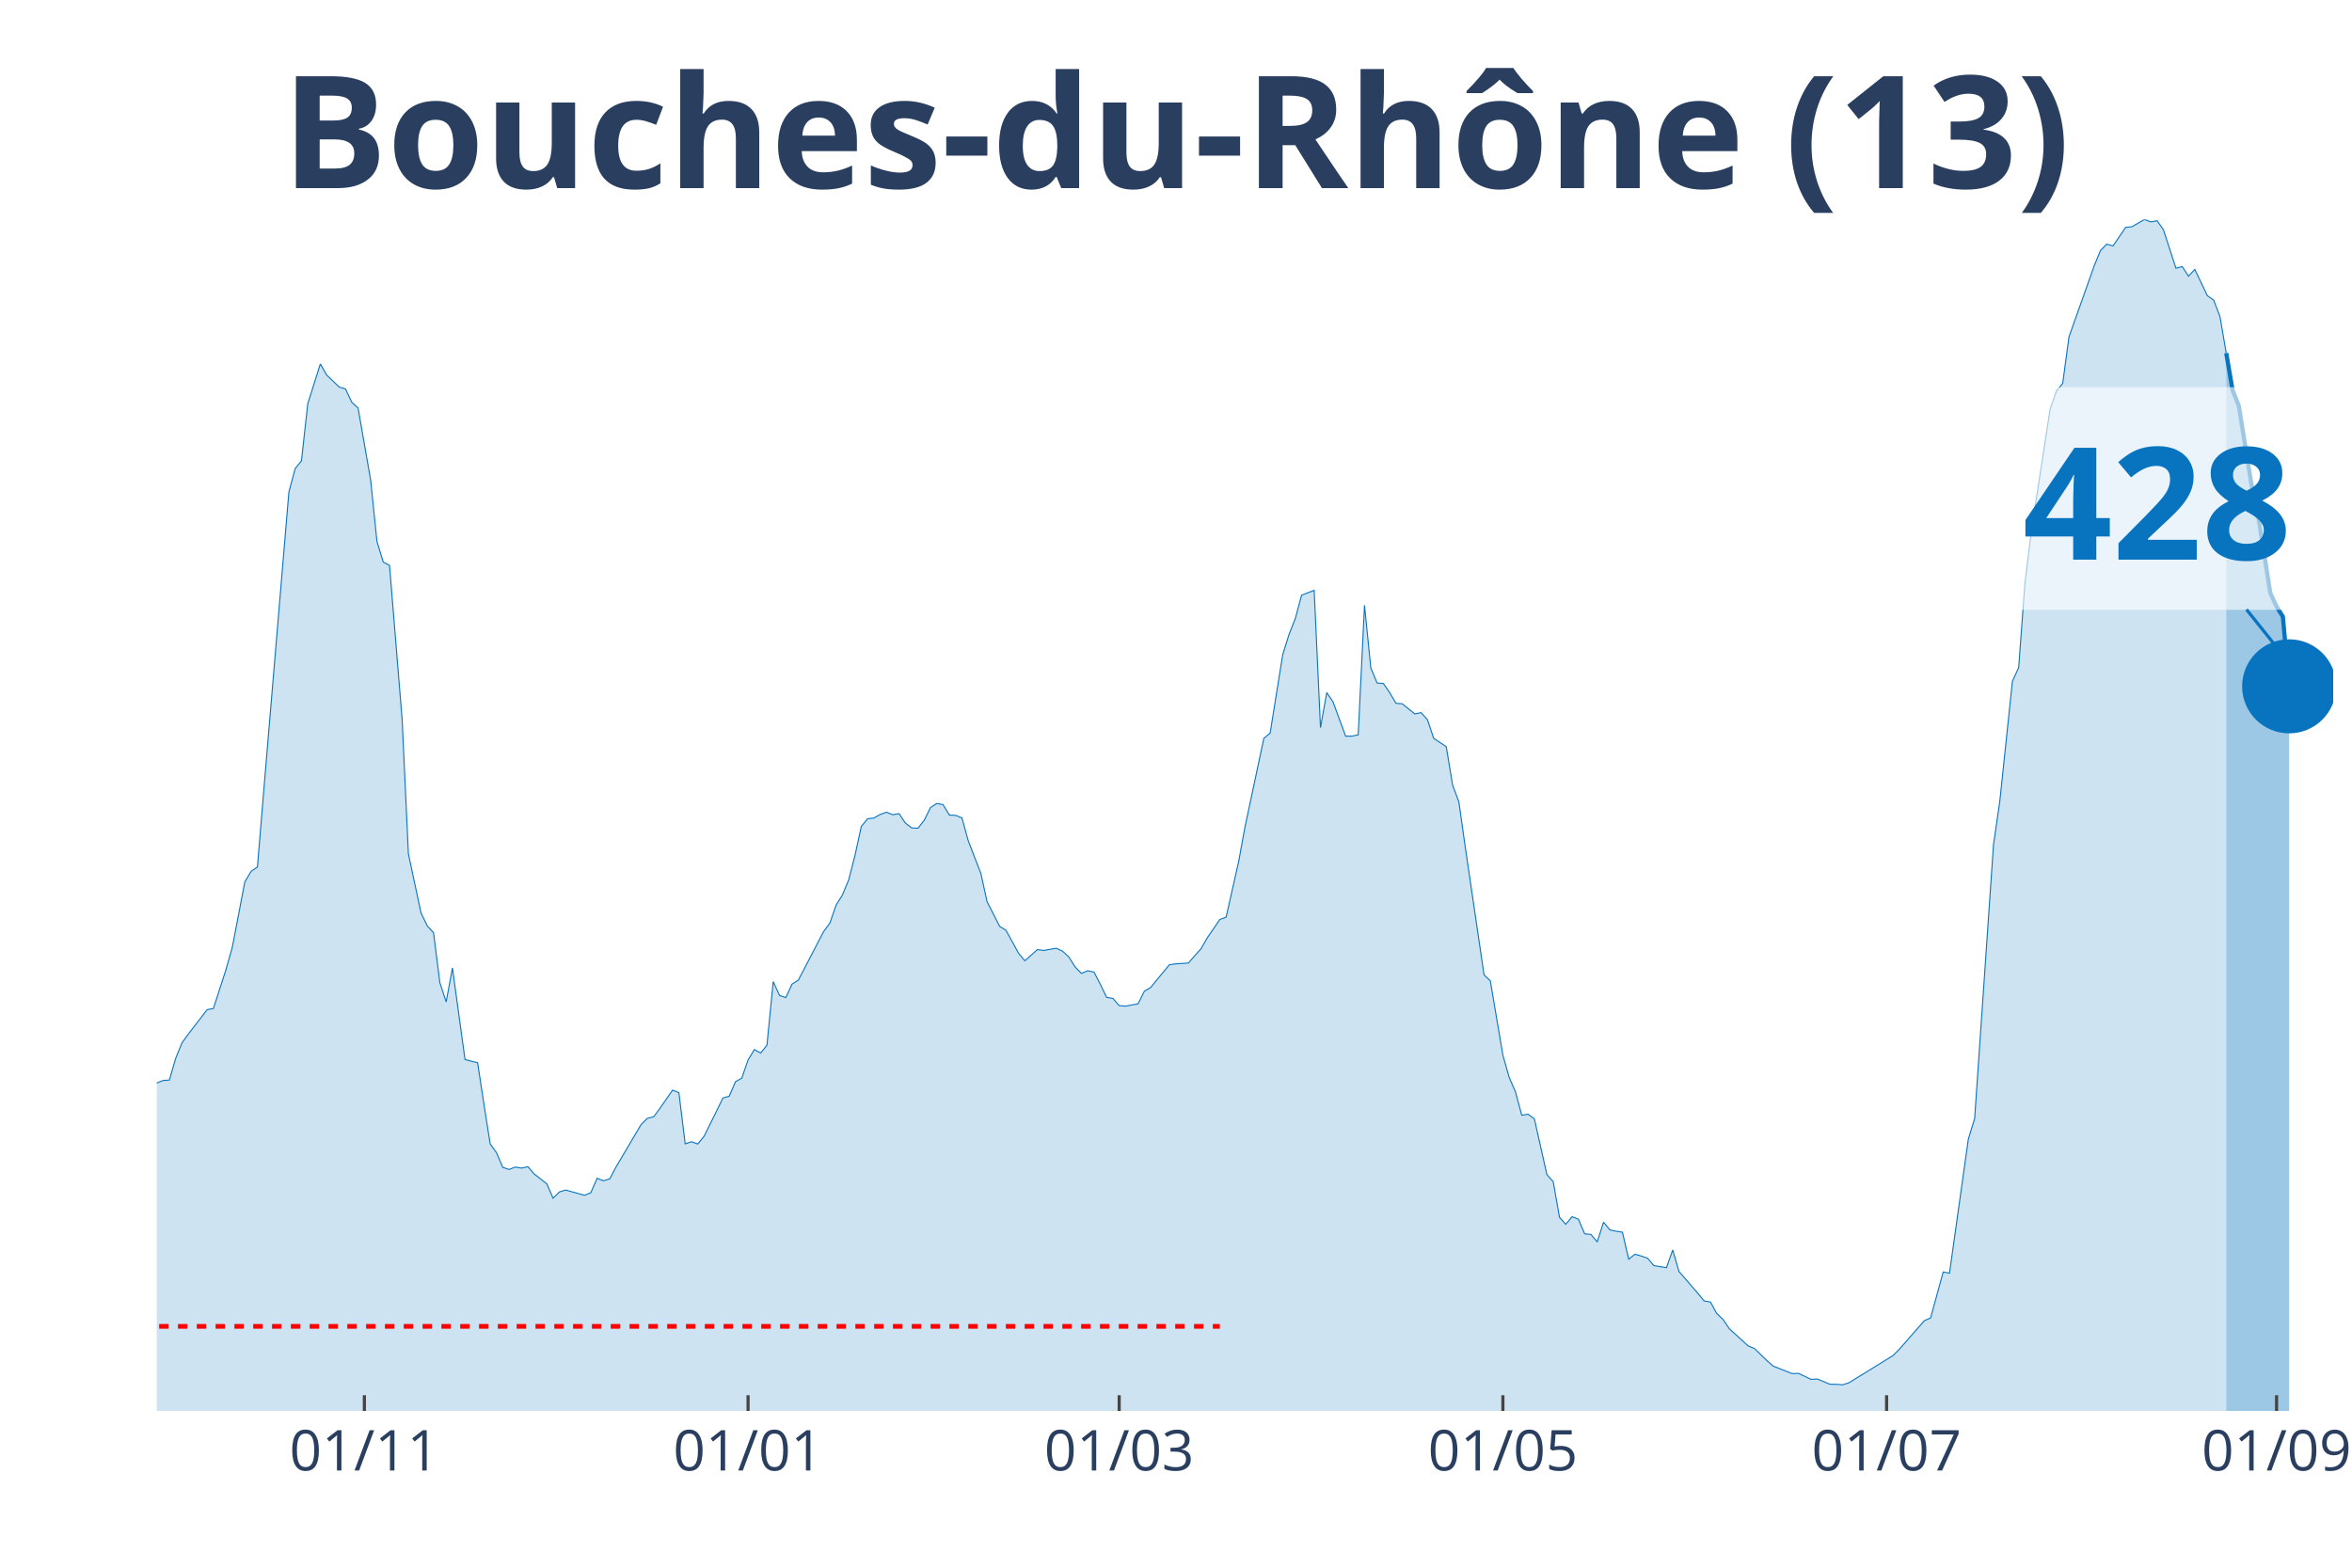
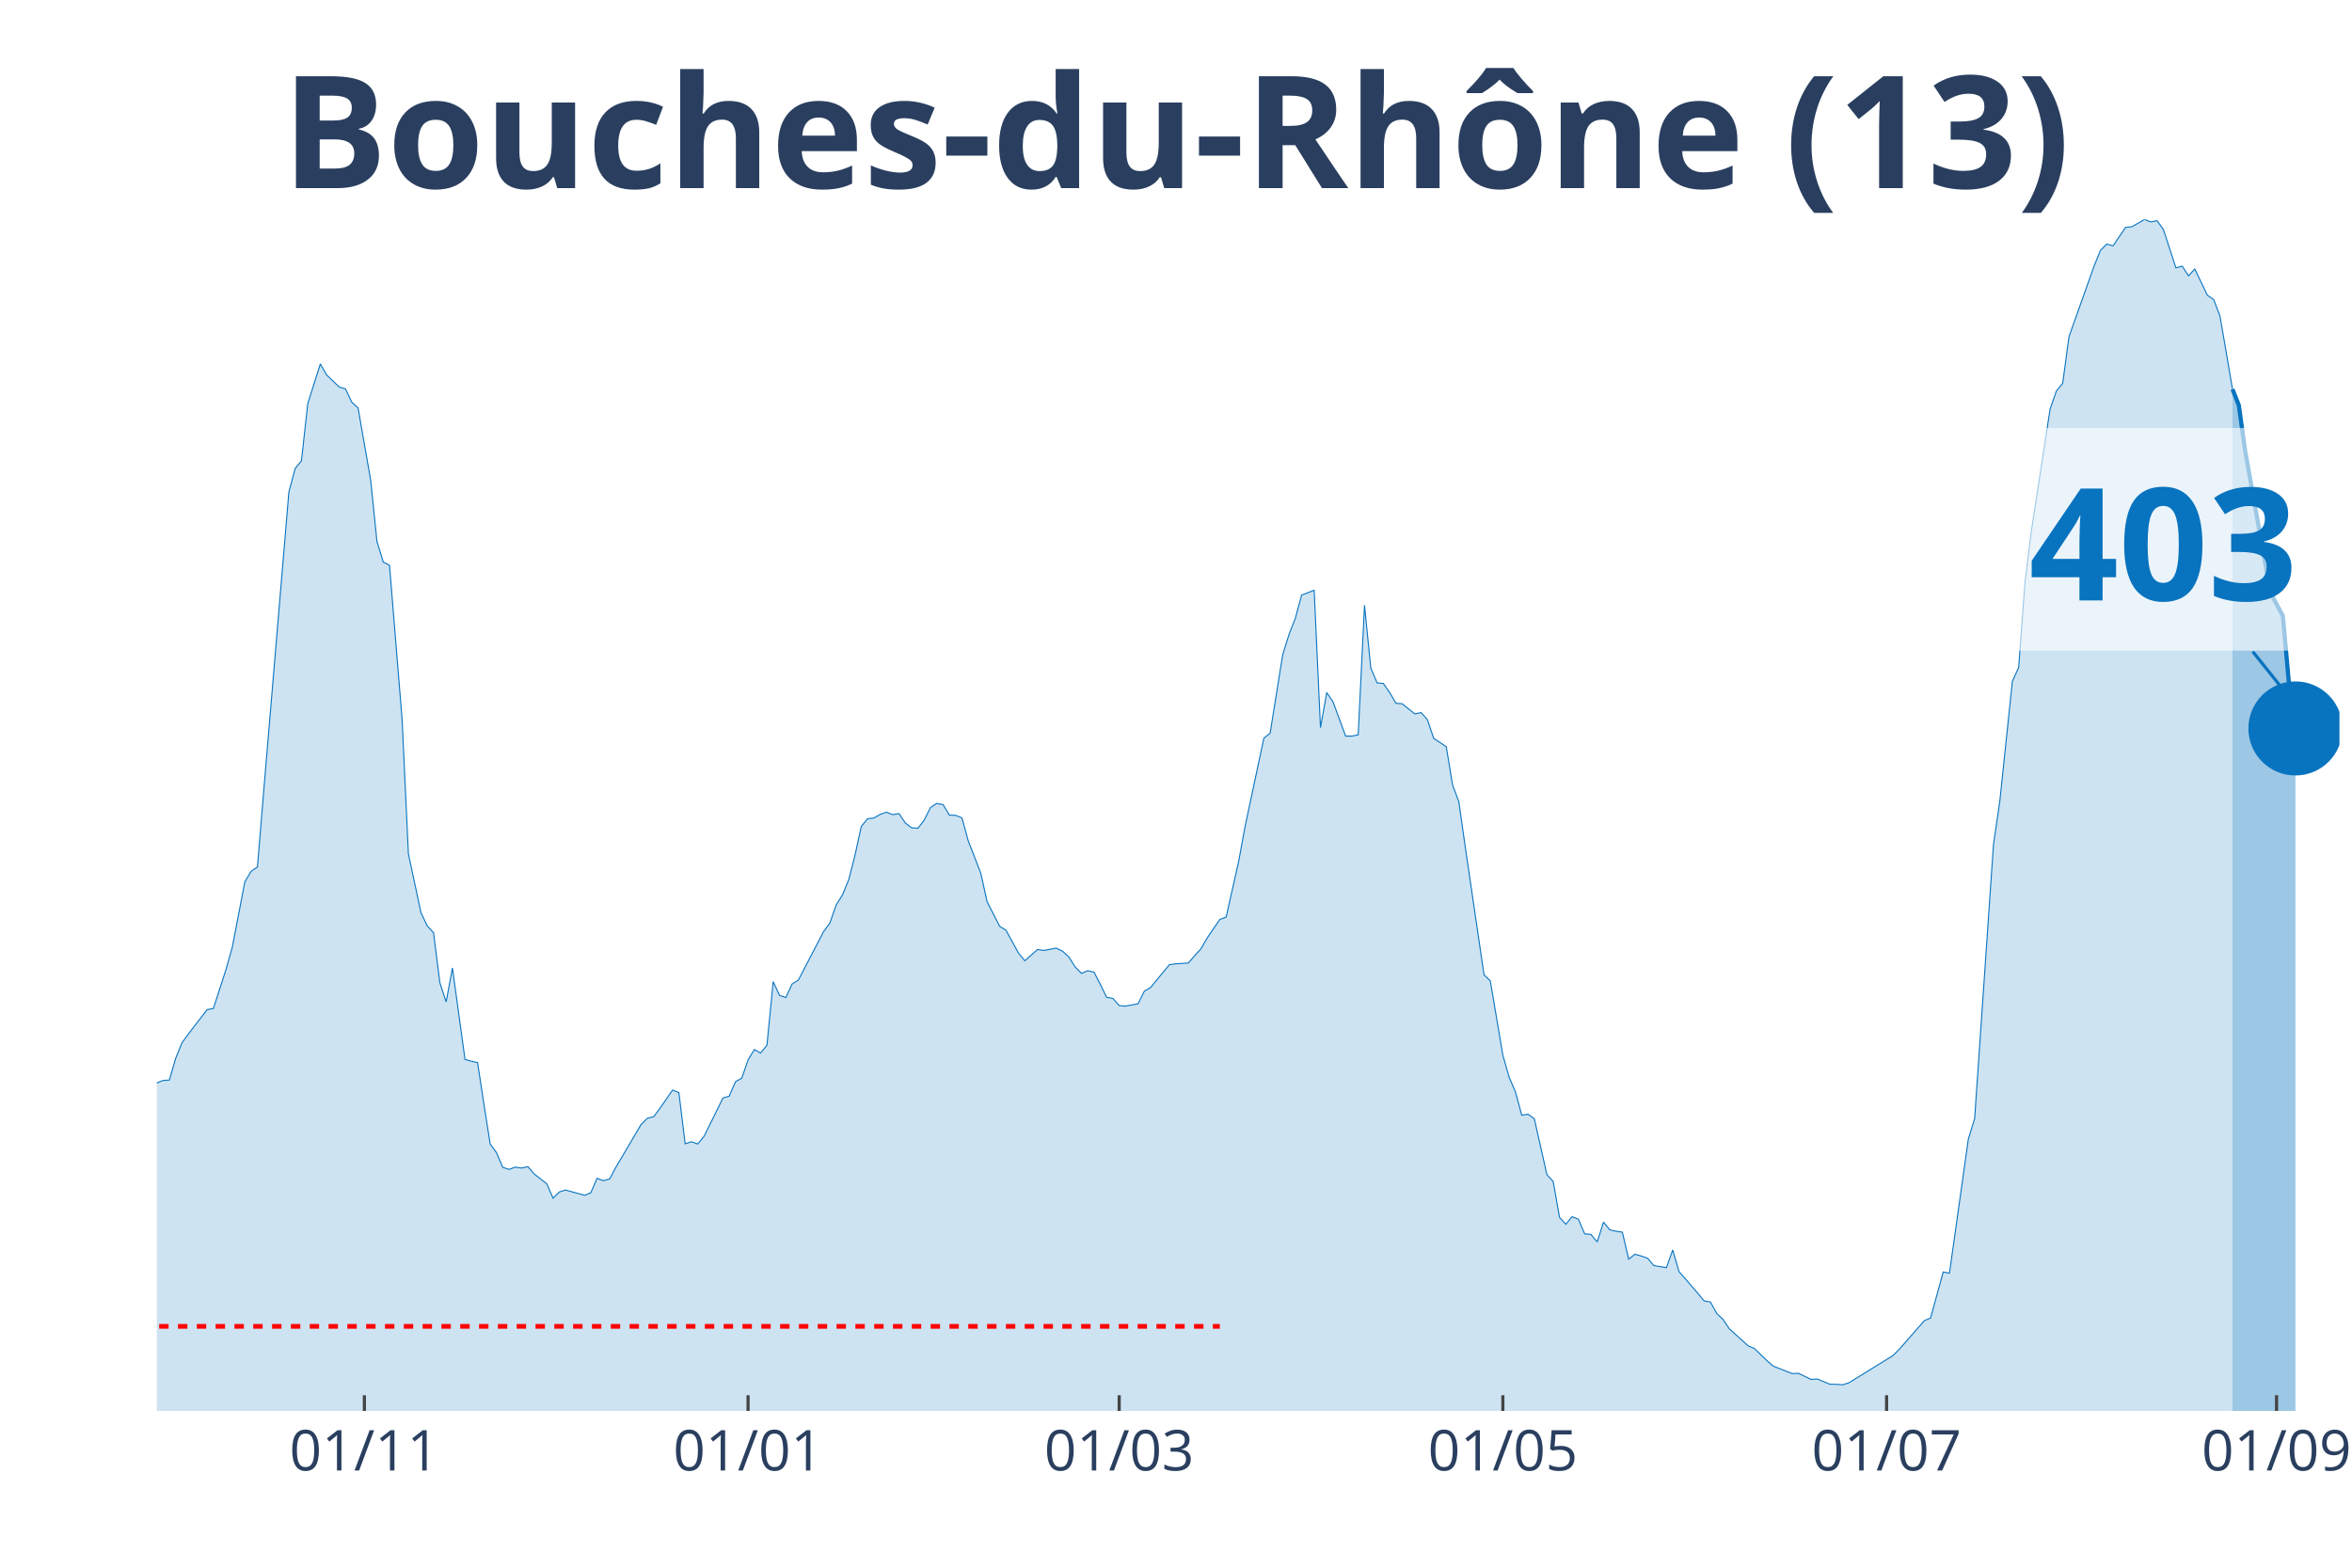
<svg xmlns="http://www.w3.org/2000/svg" class="main-svg" width="1125" height="750" style="" viewBox="0 0 750 500">
  <rect x="0" y="0" width="750" height="500" style="fill: rgb(0, 0, 0); fill-opacity: 0;" />
-   <defs id="defs-fd8361">
+   <defs id="defs-a4b6c1">
    <g class="clips">
-       <clipPath id="clipfd8361xyplot" class="plotclip">
-         <rect width="694" height="380" />
+       <clipPath id="clipa4b6c1xyplot" class="plotclip">
+         <rect width="696" height="380" />
      </clipPath>
-       <clipPath class="axesclip" id="clipfd8361x">
-         <rect x="50" y="0" width="694" height="500" />
+       <clipPath class="axesclip" id="clipa4b6c1x">
+         <rect x="50" y="0" width="696" height="500" />
      </clipPath>
-       <clipPath class="axesclip" id="clipfd8361y">
+       <clipPath class="axesclip" id="clipa4b6c1y">
        <rect x="0" y="70" width="750" height="380" />
      </clipPath>
-       <clipPath class="axesclip" id="clipfd8361xy">
-         <rect x="50" y="70" width="694" height="380" />
+       <clipPath class="axesclip" id="clipa4b6c1xy">
+         <rect x="50" y="70" width="696" height="380" />
      </clipPath>
    </g>
    <g class="gradients" />
  </defs>
  <g class="bglayer">
-     <rect class="bg" x="50" y="70" width="694" height="380" style="fill: rgb(0, 0, 0); fill-opacity: 0; stroke-width: 0;" />
+     <rect class="bg" x="50" y="70" width="696" height="380" style="fill: rgb(0, 0, 0); fill-opacity: 0; stroke-width: 0;" />
  </g>
  <g class="layer-below">
    <g class="imagelayer" />
    <g class="shapelayer" />
  </g>
  <g class="cartesianlayer">
    <g class="subplot xy">
      <g class="layer-subplot">
        <g class="shapelayer" />
        <g class="imagelayer" />
      </g>
      <g class="gridlayer">
        <g class="x">
          <path class="xgrid crisp" transform="translate(116.19,0)" d="M0,70v380" style="stroke: rgb(255, 255, 255); stroke-opacity: 1; stroke-width: 1px;" />
          <path class="xgrid crisp" transform="translate(238.54,0)" d="M0,70v380" style="stroke: rgb(255, 255, 255); stroke-opacity: 1; stroke-width: 1px;" />
          <path class="xgrid crisp" transform="translate(356.88,0)" d="M0,70v380" style="stroke: rgb(255, 255, 255); stroke-opacity: 1; stroke-width: 1px;" />
-           <path class="xgrid crisp" transform="translate(479.24,0)" d="M0,70v380" style="stroke: rgb(255, 255, 255); stroke-opacity: 1; stroke-width: 1px;" />
+           <path class="xgrid crisp" transform="translate(479.23,0)" d="M0,70v380" style="stroke: rgb(255, 255, 255); stroke-opacity: 1; stroke-width: 1px;" />
          <path class="xgrid crisp" transform="translate(601.59,0)" d="M0,70v380" style="stroke: rgb(255, 255, 255); stroke-opacity: 1; stroke-width: 1px;" />
-           <path class="xgrid crisp" transform="translate(725.95,0)" d="M0,70v380" style="stroke: rgb(255, 255, 255); stroke-opacity: 1; stroke-width: 1px;" />
+           <path class="xgrid crisp" transform="translate(725.94,0)" d="M0,70v380" style="stroke: rgb(255, 255, 255); stroke-opacity: 1; stroke-width: 1px;" />
        </g>
        <g class="y" />
      </g>
      <g class="zerolinelayer" />
      <path class="xlines-below" />
      <path class="ylines-below" />
      <g class="overlines-below" />
      <g class="xaxislayer-below" />
      <g class="yaxislayer-below" />
      <g class="overaxes-below" />
-       <g class="plot" transform="translate(50, 70)" clip-path="url('#clipfd8361xyplot')">
+       <g class="plot" transform="translate(50, 70)" clip-path="url('#clipa4b6c1xyplot')">
        <g class="scatterlayer mlayer">
-           <g class="trace scatter trace743f28" style="stroke-miterlimit: 2;">
+           <g class="trace scatter trace3faf28" style="stroke-miterlimit: 2;">
            <g class="fills">
              <g>
-                 <path class="js-fill" d="M659.9,380L-272.79,380L-272.79,372.89L-244.71,376.71L-242.7,376.37L-230.66,374.19L-228.66,374.41L-214.62,375.28L-212.61,376.82L-192.55,378.44L-190.55,377.91L-172.5,376.42L-170.49,375.36L-140.4,374.19L-138.4,374.06L-132.38,372.31L-130.38,371.04L-124.36,366.58L-122.35,366.45L-112.32,354.92L-110.32,354.04L-108.31,353.99L-106.31,350.28L-102.29,345.24L-100.29,340.44L-98.28,333.04L-96.28,333.6L-94.27,332.57L-92.27,324.08L-84.24,303.29L-82.24,299.26L-80.23,298.47L-78.23,293.56L-74.21,285.64L-72.21,282.4L-68.2,276.01L-66.19,276.01L-58.17,265.14L-56.16,260.9L-54.16,262.89L-52.15,262.41L-44.13,255.3L-42.12,256.42L-38.11,251.54L-36.1,251.83L-34.1,250.85L-32.09,251.46L-28.08,253.42L-26.08,255.89L-24.07,257.72L-22.06,256.97L-18.05,264.74L-16.05,266.55L-12.03,271.88L-10.03,272.49L-8.02,279.03L-6.02,279.67L-4.01,280.28L-2.01,279.99L0,275.4L2.01,274.61L4.01,274.47L6.02,267.55L8.02,262.62L10.03,259.84L16.05,252.02L18.05,251.65L22.06,239.24L24.07,232.13L28.08,211.24L30.09,207.9L32.09,206.52L34.1,182.28L42.12,86.91L44.13,79.44L46.13,76.97L48.14,58.76L52.15,46.08L54.16,49.61L58.17,53.45L60.17,54.06L62.18,58.3L64.18,60.13L68.2,83.17L70.2,102.69L72.21,109.26L74.21,110.33L78.23,159.46L80.23,202.33L84.24,221.13L86.25,225.32L88.25,227.49L90.26,243.43L92.27,249.55L94.27,238.71L98.28,267.9L100.29,268.46L102.29,268.91L104.3,282.08L106.31,294.86L108.31,297.62L110.32,302.31L112.32,302.98L114.33,302.23L116.34,302.55L118.34,302.1L120.35,304.43L124.36,307.56L126.36,312.15L128.37,310.16L130.38,309.55L136.39,311.22L138.4,310.4L140.4,305.81L142.41,306.58L144.42,306L146.42,302.23L154.45,288.63L156.45,286.67L158.46,286.17L160.46,283.46L164.47,277.68L166.48,278.48L168.49,294.81L170.49,294.15L172.5,294.86L174.5,292.42L178.51,284.34L180.52,280.2L182.53,279.62L184.53,275L186.54,273.86L188.54,268.06L190.55,264.74L192.55,265.86L194.56,263.36L196.57,243.08L198.57,247.48L200.58,248.17L202.58,243.85L204.59,242.58L212.61,227.15L214.62,224.42L216.62,218.66L218.63,215.45L220.64,210.6L222.64,202.81L224.65,193.58L226.65,191.14L228.66,190.9L230.66,189.76L232.67,189.05L234.68,189.84L236.68,189.5L238.69,192.49L240.69,194.03L242.7,194.16L244.71,191.62L246.71,187.56L248.72,186.26L250.72,186.63L252.73,189.97L254.73,190.05L256.74,190.87L258.75,198.17L262.76,208.53L264.76,217.6L268.77,225.45L270.78,226.7L274.79,234.01L276.8,236.43L280.81,232.85L282.82,233.14L286.83,232.42L288.83,233.38L290.84,235.23L292.84,238.41L294.85,240.46L296.86,239.61L298.86,240.06L300.87,243.93L302.87,248.09L304.88,248.44L306.88,250.72L308.89,250.9L312.9,250.16L314.91,246.13L316.91,244.96L318.92,242.47L322.93,237.67L324.94,237.41L328.95,237.14L330.95,234.84L332.96,232.61L334.97,229.13L338.98,223.25L340.98,222.53L344.99,204.74L347,193.74L353.02,165.47L355.02,163.83L359.03,138.8L361.04,132.36L363.05,127.27L365.05,119.82L369.06,118.28L371.07,162.08L373.08,150.89L375.08,153.89L379.09,164.79L381.1,164.79L383.1,164.36L385.11,123.05L387.12,143.04L389.12,147.82L391.13,148L393.13,150.89L395.14,154.31L397.14,154.47L401.16,157.71L403.16,157.28L405.17,159.54L407.17,165.47L411.18,168.15L413.19,180.35L415.2,185.76L417.2,199.89L423.22,240.91L425.23,242.84L429.24,266.57L431.24,273.6L433.25,278.24L435.25,285.69L437.26,285.37L439.27,286.83L443.28,304.65L445.28,306.85L447.29,318.25L449.29,320.48L451.3,318.06L453.31,318.83L455.31,323.52L457.32,323.71L459.32,326.1L461.33,319.79L463.34,322.25L465.34,322.7L467.35,322.99L469.35,331.61L471.36,330.02L473.36,330.6L475.37,331.29L477.38,333.65L481.39,334.32L483.39,328.67L485.4,335.56L487.4,337.84L491.42,342.51L493.42,344.92L495.43,345.27L497.43,348.93L499.44,350.83L501.45,353.8L507.46,359.27L509.47,360.11L513.48,364.01L515.49,365.74L521.5,368.1L523.51,368.02L527.52,369.95L529.53,369.82L533.54,371.49L535.54,371.52L537.55,371.67L539.55,371.04L553.6,362.37L555.6,360.38L563.62,351.23L565.63,350.33L569.64,335.69L571.65,336.07L577.66,293.3L579.67,286.78L585.69,199.33L587.69,185.6L591.71,147.31L593.71,142.91L595.72,115.87L597.72,99.61L603.74,60.48L605.75,54.73L607.75,52.26L609.76,37.41L617.78,14.82L619.79,9.89L621.79,7.87L623.8,8.43L627.81,2.52L629.82,2.31L633.83,0L635.83,0.77L637.84,0.4L639.84,3.21L643.86,15.56L645.86,15.01L647.87,18.11L649.87,15.93L653.88,24.31L655.89,25.72L657.9,30.99L659.9,42.63" style="fill: rgb(8, 115, 191); fill-opacity: 0.2; stroke-width: 0;" />
+                 <path class="js-fill" d="M661.9,380L-272.78,380L-272.78,372.89L-244.7,376.71L-242.7,376.37L-230.66,374.19L-228.66,374.41L-216.62,374.99L-214.62,375.28L-208.6,377.32L-206.59,377.3L-196.56,378.54L-194.56,378.36L-174.5,377.45L-172.5,376.42L-166.48,375.39L-164.47,375.31L-158.46,375.31L-156.45,376.13L-142.41,374.72L-140.4,374.19L-132.38,372.31L-130.37,371.04L-124.36,366.58L-122.35,366.45L-112.32,354.92L-110.32,354.04L-108.31,353.99L-106.31,350.28L-102.29,345.24L-100.29,340.44L-98.28,333.04L-96.28,333.6L-94.27,332.56L-92.27,324.08L-84.24,303.29L-82.24,299.26L-80.23,298.46L-78.22,293.56L-74.21,285.63L-72.21,282.39L-68.2,276L-66.19,276L-58.17,265.13L-56.16,260.89L-54.16,262.88L-52.15,262.4L-44.13,255.3L-42.12,256.41L-38.11,251.53L-36.1,251.82L-34.1,250.84L-32.09,251.45L-28.08,253.41L-26.07,255.88L-24.07,257.71L-22.06,256.97L-18.05,264.74L-16.05,266.54L-12.03,271.87L-10.03,272.48L-8.02,279.03L-6.02,279.66L-4.01,280.27L-2.01,279.98L0,275.39L2.01,274.6L4.01,274.47L6.02,267.55L8.02,262.61L10.03,259.83L16.05,252.01L18.05,251.64L22.06,239.23L24.07,232.12L28.08,211.23L30.09,207.89L32.09,206.51L34.1,182.27L42.12,86.89L44.13,79.42L46.13,76.95L48.14,58.73L52.15,46.06L54.16,49.58L58.17,53.43L60.17,54.04L62.18,58.28L64.18,60.11L68.2,83.15L70.2,102.67L72.21,109.25L74.21,110.31L78.22,159.44L80.23,202.32L84.24,221.12L86.25,225.31L88.25,227.48L90.26,243.42L92.27,249.54L94.27,238.7L98.28,267.89L100.29,268.45L102.29,268.9L104.3,282.08L106.31,294.86L108.31,297.61L110.32,302.31L112.32,302.97L114.33,302.23L116.33,302.55L118.34,302.1L120.35,304.43L124.36,307.56L126.36,312.15L128.37,310.16L130.37,309.55L136.39,311.22L138.4,310.4L140.4,305.81L142.41,306.58L144.41,305.99L146.42,302.23L154.44,288.63L156.45,286.66L158.46,286.16L160.46,283.46L164.47,277.67L166.48,278.47L168.48,294.8L170.49,294.14L172.5,294.86L174.5,292.42L178.51,284.33L180.52,280.19L182.52,279.61L184.53,275L186.54,273.86L188.54,268.05L190.55,264.74L192.55,265.85L194.56,263.36L196.56,243.07L198.57,247.47L200.58,248.16L202.58,243.84L204.59,242.57L212.61,227.14L214.62,224.4L216.62,218.65L218.63,215.44L220.63,210.59L222.64,202.79L224.65,193.57L226.65,191.13L228.66,190.89L230.66,189.75L232.67,189.03L234.67,189.83L236.68,189.48L238.69,192.48L240.69,194.02L242.7,194.15L244.7,191.6L246.71,187.55L248.71,186.25L250.72,186.62L252.73,189.96L254.73,190.04L256.74,190.86L258.74,198.15L262.76,208.52L264.76,217.59L268.77,225.44L270.78,226.68L274.79,234L276.8,236.42L280.81,232.84L282.81,233.13L286.82,232.41L288.83,233.37L290.84,235.22L292.84,238.4L294.85,240.45L296.85,239.6L298.86,240.05L300.86,243.92L302.87,248.08L304.88,248.43L306.88,250.71L308.89,250.89L312.9,250.15L314.9,246.12L316.91,244.95L318.92,242.46L322.93,237.66L324.93,237.4L328.95,237.13L330.95,234.83L332.96,232.6L334.96,229.12L338.97,223.24L340.98,222.52L344.99,204.73L347,193.73L353.01,165.46L355.02,163.82L359.03,138.78L361.04,132.34L363.04,127.25L365.05,119.8L369.06,118.26L371.07,162.07L373.07,150.88L375.08,153.87L379.09,164.77L381.1,164.77L383.1,164.35L385.11,123.03L387.11,143.03L389.12,147.8L391.12,147.99L393.13,150.88L395.14,154.3L397.14,154.46L401.15,157.69L403.16,157.27L405.16,159.52L407.17,165.46L411.18,168.14L413.19,180.33L415.19,185.74L417.2,199.88L423.22,240.9L425.22,242.83L429.23,266.56L431.24,273.59L433.24,278.23L435.25,285.68L437.26,285.36L439.26,286.82L443.27,304.64L445.28,306.84L447.29,318.24L449.29,320.47L451.3,318.06L453.3,318.83L455.31,323.52L457.31,323.71L459.32,326.09L461.33,319.78L463.33,322.25L465.34,322.7L467.34,322.99L469.35,331.61L471.35,330.02L473.36,330.6L475.37,331.29L477.37,333.65L481.38,334.31L483.39,328.67L485.39,335.56L487.4,337.84L491.41,342.51L493.42,344.92L495.42,345.26L497.43,348.92L499.44,350.83L501.44,353.8L507.46,359.26L509.46,360.11L513.48,364.01L515.48,365.73L521.5,368.09L523.5,368.01L527.52,369.95L529.52,369.82L533.53,371.49L535.54,371.51L537.54,371.67L539.55,371.04L553.59,362.37L555.6,360.38L563.62,351.23L565.63,350.33L569.64,335.69L571.64,336.06L577.66,293.29L579.67,286.77L585.68,199.32L587.69,185.59L591.7,147.3L593.71,142.89L595.71,115.85L597.72,99.59L603.73,60.46L605.74,54.7L607.75,52.24L609.75,37.39L617.78,14.8L619.78,9.86L621.79,7.85L623.79,8.41L627.8,2.52L629.81,2.31L633.82,0L635.83,0.77L637.83,0.4L639.84,3.13L643.85,15.43L645.86,14.88L647.86,17.98L649.87,15.8L653.88,24.16L655.88,25.53L657.89,30.76L659.9,42.4L661.9,54.15" style="fill: rgb(8, 115, 191); fill-opacity: 0.2; stroke-width: 0;" />
              </g>
            </g>
            <g class="errorbars" />
            <g class="lines">
-               <path class="js-line" d="M-272.79,372.89L-244.71,376.71L-242.7,376.37L-230.66,374.19L-228.66,374.41L-214.62,375.28L-212.61,376.82L-192.55,378.44L-190.55,377.91L-172.5,376.42L-170.49,375.36L-140.4,374.19L-138.4,374.06L-132.38,372.31L-130.38,371.04L-124.36,366.58L-122.35,366.45L-112.32,354.92L-110.32,354.04L-108.31,353.99L-106.31,350.28L-102.29,345.24L-100.29,340.44L-98.28,333.04L-96.28,333.6L-94.27,332.57L-92.27,324.08L-84.24,303.29L-82.24,299.26L-80.23,298.47L-78.23,293.56L-74.21,285.64L-72.21,282.4L-68.2,276.01L-66.19,276.01L-58.17,265.14L-56.16,260.9L-54.16,262.89L-52.15,262.41L-44.13,255.3L-42.12,256.42L-38.11,251.54L-36.1,251.83L-34.1,250.85L-32.09,251.46L-28.08,253.42L-26.08,255.89L-24.07,257.72L-22.06,256.97L-18.05,264.74L-16.05,266.55L-12.03,271.88L-10.03,272.49L-8.02,279.03L-6.02,279.67L-4.01,280.28L-2.01,279.99L0,275.4L2.01,274.61L4.01,274.47L6.02,267.55L8.02,262.62L10.03,259.84L16.05,252.02L18.05,251.65L22.06,239.24L24.07,232.13L28.08,211.24L30.09,207.9L32.09,206.52L34.1,182.28L42.12,86.91L44.13,79.44L46.13,76.97L48.14,58.76L52.15,46.08L54.16,49.61L58.17,53.45L60.17,54.06L62.18,58.3L64.18,60.13L68.2,83.17L70.2,102.69L72.21,109.26L74.21,110.33L78.23,159.46L80.23,202.33L84.24,221.13L86.25,225.32L88.25,227.49L90.26,243.43L92.27,249.55L94.27,238.71L98.28,267.9L100.29,268.46L102.29,268.91L104.3,282.08L106.31,294.86L108.31,297.62L110.32,302.31L112.32,302.98L114.33,302.23L116.34,302.55L118.34,302.1L120.35,304.43L124.36,307.56L126.36,312.15L128.37,310.16L130.38,309.55L136.39,311.22L138.4,310.4L140.4,305.81L142.41,306.58L144.42,306L146.42,302.23L154.45,288.63L156.45,286.67L158.46,286.17L160.46,283.46L164.47,277.68L166.48,278.48L168.49,294.81L170.49,294.15L172.5,294.86L174.5,292.42L178.51,284.34L180.52,280.2L182.53,279.62L184.53,275L186.54,273.86L188.54,268.06L190.55,264.74L192.55,265.86L194.56,263.36L196.57,243.08L198.57,247.48L200.58,248.17L202.58,243.85L204.59,242.58L212.61,227.15L214.62,224.42L216.62,218.66L218.63,215.45L220.64,210.6L222.64,202.81L224.65,193.58L226.65,191.14L228.66,190.9L230.66,189.76L232.67,189.05L234.68,189.84L236.68,189.5L238.69,192.49L240.69,194.03L242.7,194.16L244.71,191.62L246.71,187.56L248.72,186.26L250.72,186.63L252.73,189.97L254.73,190.05L256.74,190.87L258.75,198.17L262.76,208.53L264.76,217.6L268.77,225.45L270.78,226.7L274.79,234.01L276.8,236.43L280.81,232.85L282.82,233.14L286.83,232.42L288.83,233.38L290.84,235.23L292.84,238.41L294.85,240.46L296.86,239.61L298.86,240.06L300.87,243.93L302.87,248.09L304.88,248.44L306.88,250.72L308.89,250.9L312.9,250.16L314.91,246.13L316.91,244.96L318.92,242.47L322.93,237.67L324.94,237.41L328.95,237.14L330.95,234.84L332.96,232.61L334.97,229.13L338.98,223.25L340.98,222.53L344.99,204.74L347,193.74L353.02,165.47L355.02,163.83L359.03,138.8L361.04,132.36L363.05,127.27L365.05,119.82L369.06,118.28L371.07,162.08L373.08,150.89L375.08,153.89L379.09,164.79L381.1,164.79L383.1,164.36L385.11,123.05L387.12,143.04L389.12,147.82L391.13,148L393.13,150.89L395.14,154.31L397.14,154.47L401.16,157.71L403.16,157.28L405.17,159.54L407.17,165.47L411.18,168.15L413.19,180.35L415.2,185.76L417.2,199.89L423.22,240.91L425.23,242.84L429.24,266.57L431.24,273.6L433.25,278.24L435.25,285.69L437.26,285.37L439.27,286.83L443.28,304.65L445.28,306.85L447.29,318.25L449.29,320.48L451.3,318.06L453.31,318.83L455.31,323.52L457.32,323.71L459.32,326.1L461.33,319.79L463.34,322.25L465.34,322.7L467.35,322.99L469.35,331.61L471.36,330.02L473.36,330.6L475.37,331.29L477.38,333.65L481.39,334.32L483.39,328.67L485.4,335.56L487.4,337.84L491.42,342.51L493.42,344.92L495.43,345.27L497.43,348.93L499.44,350.83L501.45,353.8L507.46,359.27L509.47,360.11L513.48,364.01L515.49,365.74L521.5,368.1L523.51,368.02L527.52,369.95L529.53,369.82L533.54,371.49L535.54,371.52L537.55,371.67L539.55,371.04L553.6,362.37L555.6,360.38L563.62,351.23L565.63,350.33L569.64,335.69L571.65,336.07L577.66,293.3L579.67,286.78L585.69,199.33L587.69,185.6L591.71,147.31L593.71,142.91L595.72,115.87L597.72,99.61L603.74,60.48L605.75,54.73L607.75,52.26L609.76,37.41L617.78,14.82L619.79,9.89L621.79,7.87L623.8,8.43L627.81,2.52L629.82,2.31L633.83,0L635.83,0.77L637.84,0.4L639.84,3.21L643.86,15.56L645.86,15.01L647.87,18.11L649.87,15.93L653.88,24.31L655.89,25.72L657.9,30.99L659.9,42.63" style="vector-effect: non-scaling-stroke; fill: none; stroke: rgb(8, 115, 191); stroke-opacity: 1; stroke-width: 0.5px; opacity: 1;" />
+               <path class="js-line" d="M-272.78,372.89L-244.7,376.71L-242.7,376.37L-230.66,374.19L-228.66,374.41L-216.62,374.99L-214.62,375.28L-208.6,377.32L-206.59,377.3L-196.56,378.54L-194.56,378.36L-174.5,377.45L-172.5,376.42L-166.48,375.39L-164.47,375.31L-158.46,375.31L-156.45,376.13L-142.41,374.72L-140.4,374.19L-132.38,372.31L-130.37,371.04L-124.36,366.58L-122.35,366.45L-112.32,354.92L-110.32,354.04L-108.31,353.99L-106.31,350.28L-102.29,345.24L-100.29,340.44L-98.28,333.04L-96.28,333.6L-94.27,332.56L-92.27,324.08L-84.24,303.29L-82.24,299.26L-80.23,298.46L-78.22,293.56L-74.21,285.63L-72.21,282.39L-68.2,276L-66.19,276L-58.17,265.13L-56.16,260.89L-54.16,262.88L-52.15,262.4L-44.13,255.3L-42.12,256.41L-38.11,251.53L-36.1,251.82L-34.1,250.84L-32.09,251.45L-28.08,253.41L-26.07,255.88L-24.07,257.71L-22.06,256.97L-18.05,264.74L-16.05,266.54L-12.03,271.87L-10.03,272.48L-8.02,279.03L-6.02,279.66L-4.01,280.27L-2.01,279.98L0,275.39L2.01,274.6L4.01,274.47L6.02,267.55L8.02,262.61L10.03,259.83L16.05,252.01L18.05,251.64L22.06,239.23L24.07,232.12L28.08,211.23L30.09,207.89L32.09,206.51L34.1,182.27L42.12,86.89L44.13,79.42L46.13,76.95L48.14,58.73L52.15,46.06L54.16,49.58L58.17,53.43L60.17,54.04L62.18,58.28L64.18,60.11L68.2,83.15L70.2,102.67L72.21,109.25L74.21,110.31L78.22,159.44L80.23,202.32L84.24,221.12L86.25,225.31L88.25,227.48L90.26,243.42L92.27,249.54L94.27,238.7L98.28,267.89L100.29,268.45L102.29,268.9L104.3,282.08L106.31,294.86L108.31,297.61L110.32,302.31L112.32,302.97L114.33,302.23L116.33,302.55L118.34,302.1L120.35,304.43L124.36,307.56L126.36,312.15L128.37,310.16L130.37,309.55L136.39,311.22L138.4,310.4L140.4,305.81L142.41,306.58L144.41,305.99L146.42,302.23L154.44,288.63L156.45,286.66L158.46,286.16L160.46,283.46L164.47,277.67L166.48,278.47L168.48,294.8L170.49,294.14L172.5,294.86L174.5,292.42L178.51,284.33L180.52,280.19L182.52,279.61L184.53,275L186.54,273.86L188.54,268.05L190.55,264.74L192.55,265.85L194.56,263.36L196.56,243.07L198.57,247.47L200.58,248.16L202.58,243.84L204.59,242.57L212.61,227.14L214.62,224.4L216.62,218.65L218.63,215.44L220.63,210.59L222.64,202.79L224.65,193.57L226.65,191.13L228.66,190.89L230.66,189.75L232.67,189.03L234.67,189.83L236.68,189.48L238.69,192.48L240.69,194.02L242.7,194.15L244.7,191.6L246.71,187.55L248.71,186.25L250.72,186.62L252.73,189.96L254.73,190.04L256.74,190.86L258.74,198.15L262.76,208.52L264.76,217.59L268.77,225.44L270.78,226.68L274.79,234L276.8,236.42L280.81,232.84L282.81,233.13L286.82,232.41L288.83,233.37L290.84,235.22L292.84,238.4L294.85,240.45L296.85,239.6L298.86,240.05L300.86,243.92L302.87,248.08L304.88,248.43L306.88,250.71L308.89,250.89L312.9,250.15L314.9,246.12L316.91,244.95L318.92,242.46L322.93,237.66L324.93,237.4L328.95,237.13L330.95,234.83L332.96,232.6L334.96,229.12L338.97,223.24L340.98,222.52L344.99,204.73L347,193.73L353.01,165.46L355.02,163.82L359.03,138.78L361.04,132.34L363.04,127.25L365.05,119.8L369.06,118.26L371.07,162.07L373.07,150.88L375.08,153.87L379.09,164.77L381.1,164.77L383.1,164.35L385.11,123.03L387.11,143.03L389.12,147.8L391.12,147.99L393.13,150.88L395.14,154.3L397.14,154.46L401.15,157.69L403.16,157.27L405.16,159.52L407.17,165.46L411.18,168.14L413.19,180.33L415.19,185.74L417.2,199.88L423.22,240.9L425.22,242.83L429.23,266.56L431.24,273.59L433.24,278.23L435.25,285.68L437.26,285.36L439.26,286.82L443.27,304.64L445.28,306.84L447.29,318.24L449.29,320.47L451.3,318.06L453.3,318.83L455.31,323.52L457.31,323.71L459.32,326.09L461.33,319.78L463.33,322.25L465.34,322.7L467.34,322.99L469.35,331.61L471.35,330.02L473.36,330.6L475.37,331.29L477.37,333.65L481.38,334.31L483.39,328.67L485.39,335.56L487.4,337.84L491.41,342.51L493.42,344.92L495.42,345.26L497.43,348.92L499.44,350.83L501.44,353.8L507.46,359.26L509.46,360.11L513.48,364.01L515.48,365.73L521.5,368.09L523.5,368.01L527.52,369.95L529.52,369.82L533.53,371.49L535.54,371.51L537.54,371.67L539.55,371.04L553.59,362.37L555.6,360.38L563.62,351.23L565.63,350.33L569.64,335.69L571.64,336.06L577.66,293.29L579.67,286.77L585.68,199.32L587.69,185.59L591.7,147.3L593.71,142.89L595.71,115.85L597.72,99.59L603.73,60.46L605.74,54.7L607.75,52.24L609.75,37.39L617.78,14.8L619.78,9.86L621.79,7.85L623.79,8.41L627.8,2.52L629.81,2.31L633.82,0L635.83,0.77L637.83,0.4L639.84,3.13L643.85,15.43L645.86,14.88L647.86,17.98L649.87,15.8L653.88,24.16L655.88,25.53L657.89,30.76L659.9,42.4L661.9,54.15" style="vector-effect: non-scaling-stroke; fill: none; stroke: rgb(8, 115, 191); stroke-opacity: 1; stroke-width: 0.5px; opacity: 1;" />
            </g>
            <g class="points" />
            <g class="text" />
          </g>
-           <g class="trace scatter trace6d8bf6" style="stroke-miterlimit: 2;">
+           <g class="trace scatter trace017aee" style="stroke-miterlimit: 2;">
            <g class="fills">
              <g>
-                 <path class="js-fill" d="M679.96,380L659.9,380L659.9,42.63L661.91,54.38L663.91,59.47L667.92,84.45L669.93,93.52L673.94,119.13L675.95,123.45L677.95,126.68L679.96,148.9" style="fill: rgb(8, 115, 191); fill-opacity: 0.4; stroke-width: 0;" />
+                 <path class="js-fill" d="M681.96,380L661.9,380L661.9,54.15L663.91,59.24L665.91,73.69L671.93,107.44L673.94,118.92L677.95,126.43L679.95,148.6L681.96,162.33" style="fill: rgb(8, 115, 191); fill-opacity: 0.4; stroke-width: 0;" />
              </g>
            </g>
            <g class="errorbars" />
            <g class="lines">
-               <path class="js-line" d="M659.9,42.63L661.91,54.38L663.91,59.47L667.92,84.45L669.93,93.52L673.94,119.13L675.95,123.45L677.95,126.68L679.96,148.9" style="vector-effect: non-scaling-stroke; fill: none; stroke: rgb(8, 115, 191); stroke-opacity: 1; stroke-width: 2px; opacity: 1;" />
+               <path class="js-line" d="M661.9,54.15L663.91,59.24L665.91,73.69L671.93,107.44L673.94,118.92L677.95,126.43L679.95,148.6L681.96,162.33" style="vector-effect: non-scaling-stroke; fill: none; stroke: rgb(8, 115, 191); stroke-opacity: 1; stroke-width: 2px; opacity: 1;" />
            </g>
            <g class="points" />
            <g class="text" />
          </g>
-           <g class="trace scatter trace339485" style="stroke-miterlimit: 2; opacity: 1;">
+           <g class="trace scatter traceccac27" style="stroke-miterlimit: 2; opacity: 1;">
            <g class="fills" />
            <g class="errorbars" />
            <g class="lines" />
            <g class="points">
-               <path class="point" transform="translate(679.96,148.9)" d="M15,0A15,15 0 1,1 0,-15A15,15 0 0,1 15,0Z" style="opacity: 1; stroke-width: 0px; fill: rgb(8, 115, 191); fill-opacity: 1;" />
+               <path class="point" transform="translate(681.96,162.33)" d="M15,0A15,15 0 1,1 0,-15A15,15 0 0,1 15,0Z" style="opacity: 1; stroke-width: 0px; fill: rgb(8, 115, 191); fill-opacity: 1;" />
            </g>
            <g class="text" />
          </g>
        </g>
      </g>
      <g class="overplot" />
      <path class="xlines-above crisp" style="fill: none; stroke-width: 1px; stroke: rgb(0, 0, 0); stroke-opacity: 0;" d="" />
      <path class="ylines-above crisp" style="fill: none;" d="M0,0" />
      <g class="overlines-above" />
      <g class="xaxislayer-above">
        <path class="xtick ticks crisp" d="M0,450v-5" transform="translate(116.19,0)" style="stroke: rgb(68, 68, 68); stroke-opacity: 1; stroke-width: 1px;" />
        <path class="xtick ticks crisp" d="M0,450v-5" transform="translate(238.54,0)" style="stroke: rgb(68, 68, 68); stroke-opacity: 1; stroke-width: 1px;" />
        <path class="xtick ticks crisp" d="M0,450v-5" transform="translate(356.88,0)" style="stroke: rgb(68, 68, 68); stroke-opacity: 1; stroke-width: 1px;" />
-         <path class="xtick ticks crisp" d="M0,450v-5" transform="translate(479.24,0)" style="stroke: rgb(68, 68, 68); stroke-opacity: 1; stroke-width: 1px;" />
+         <path class="xtick ticks crisp" d="M0,450v-5" transform="translate(479.23,0)" style="stroke: rgb(68, 68, 68); stroke-opacity: 1; stroke-width: 1px;" />
        <path class="xtick ticks crisp" d="M0,450v-5" transform="translate(601.59,0)" style="stroke: rgb(68, 68, 68); stroke-opacity: 1; stroke-width: 1px;" />
-         <path class="xtick ticks crisp" d="M0,450v-5" transform="translate(725.95,0)" style="stroke: rgb(68, 68, 68); stroke-opacity: 1; stroke-width: 1px;" />
+         <path class="xtick ticks crisp" d="M0,450v-5" transform="translate(725.94,0)" style="stroke: rgb(68, 68, 68); stroke-opacity: 1; stroke-width: 1px;" />
        <g class="xtick">
          <text text-anchor="middle" x="0" y="469" transform="translate(116.19,0)" style="font-family: 'Open Sans', verdana, arial, sans-serif; font-size: 18px; fill: rgb(42, 63, 95); fill-opacity: 1; white-space: pre;">01/11</text>
        </g>
        <g class="xtick">
          <text text-anchor="middle" x="0" y="469" transform="translate(238.54,0)" style="font-family: 'Open Sans', verdana, arial, sans-serif; font-size: 18px; fill: rgb(42, 63, 95); fill-opacity: 1; white-space: pre;">01/01</text>
        </g>
        <g class="xtick">
          <text text-anchor="middle" x="0" y="469" transform="translate(356.88,0)" style="font-family: 'Open Sans', verdana, arial, sans-serif; font-size: 18px; fill: rgb(42, 63, 95); fill-opacity: 1; white-space: pre;">01/03</text>
        </g>
        <g class="xtick">
-           <text text-anchor="middle" x="0" y="469" transform="translate(479.24,0)" style="font-family: 'Open Sans', verdana, arial, sans-serif; font-size: 18px; fill: rgb(42, 63, 95); fill-opacity: 1; white-space: pre;">01/05</text>
+           <text text-anchor="middle" x="0" y="469" transform="translate(479.23,0)" style="font-family: 'Open Sans', verdana, arial, sans-serif; font-size: 18px; fill: rgb(42, 63, 95); fill-opacity: 1; white-space: pre;">01/05</text>
        </g>
        <g class="xtick">
          <text text-anchor="middle" x="0" y="469" transform="translate(601.59,0)" style="font-family: 'Open Sans', verdana, arial, sans-serif; font-size: 18px; fill: rgb(42, 63, 95); fill-opacity: 1; white-space: pre;">01/07</text>
        </g>
        <g class="xtick">
-           <text text-anchor="middle" x="0" y="469" transform="translate(725.95,0)" style="font-family: 'Open Sans', verdana, arial, sans-serif; font-size: 18px; fill: rgb(42, 63, 95); fill-opacity: 1; white-space: pre;">01/09</text>
+           <text text-anchor="middle" x="0" y="469" transform="translate(725.94,0)" style="font-family: 'Open Sans', verdana, arial, sans-serif; font-size: 18px; fill: rgb(42, 63, 95); fill-opacity: 1; white-space: pre;">01/09</text>
        </g>
      </g>
      <g class="yaxislayer-above" />
      <g class="overaxes-above" />
    </g>
  </g>
  <g class="polarlayer" />
  <g class="ternarylayer" />
  <g class="geolayer" />
  <g class="funnelarealayer" />
  <g class="pielayer" />
  <g class="treemaplayer" />
  <g class="sunburstlayer" />
  <g class="glimages" />
-   <defs id="topdefs-fd8361">
+   <defs id="topdefs-a4b6c1">
    <g class="clips" />
  </defs>
  <g class="layer-above">
    <g class="imagelayer" />
    <g class="shapelayer">
-       <path data-index="0" fill-rule="evenodd" d="M-1077.25,423.03L388.98,423.03" clip-path="url('#clipfd8361xy')" style="opacity: 1; stroke: rgb(255, 0, 0); stroke-opacity: 1; fill: rgb(0, 0, 0); fill-opacity: 0; stroke-dasharray: 3px, 3px; stroke-width: 1.5px;" />
+       <path data-index="0" fill-rule="evenodd" d="M-1077.24,423.03L388.97,423.03" clip-path="url('#clipa4b6c1xy')" style="opacity: 1; stroke: rgb(255, 0, 0); stroke-opacity: 1; fill: rgb(0, 0, 0); fill-opacity: 0; stroke-dasharray: 3px, 3px; stroke-width: 1.5px;" />
    </g>
  </g>
  <g class="infolayer">
    <g class="g-gtitle">
      <text class="gtitle" x="375" y="25" text-anchor="middle" dy="0.7em" style="font-family: 'Open Sans', verdana, arial, sans-serif; font-size: 50px; fill: rgb(42, 63, 95); opacity: 1; font-weight: normal; white-space: pre;">
        <tspan style="font-weight:bold">Bouches-du-Rhône (13)</tspan>
      </text>
    </g>
    <g class="g-xtitle" />
    <g class="annotation" data-index="0" style="opacity: 1;">
-       <g class="annotation-text-g" transform="rotate(0,687.96,158.9)">
-         <g class="cursor-pointer" transform="translate(630, 123)">
+       <g class="annotation-text-g" transform="rotate(0,689.96,172.33)">
+         <g class="cursor-pointer" transform="translate(632, 136)">
          <rect class="bg" x="0.5" y="0.5" width="115" height="71" style="stroke-width: 1px; stroke: rgb(0, 0, 0); stroke-opacity: 0; fill: rgb(255, 255, 255); fill-opacity: 0.6;" />
          <text class="annotation-text" text-anchor="middle" x="57.812" y="55.5" style="font-family: 'Open Sans', verdana, arial, sans-serif; font-size: 50px; fill: rgb(8, 115, 191); fill-opacity: 1; white-space: pre;">
-             <tspan style="font-weight:bold">428 </tspan>
+             <tspan style="font-weight:bold">403 </tspan>
          </text>
        </g>
      </g>
      <g class="annotation-arrow-g" style="opacity: 1;">
-         <path d="M716.36,194.4L727.96,208.9" style="stroke-width: 1px; stroke: rgb(8, 115, 191); stroke-opacity: 1; stroke-dasharray: 0px, 0px, 18.569px, 18.569px;" />
+         <path d="M718.36,207.83L729.96,222.33" style="stroke-width: 1px; stroke: rgb(8, 115, 191); stroke-opacity: 1; stroke-dasharray: 0px, 0px, 18.569px, 18.569px;" />
      </g>
    </g>
  </g>
</svg>
